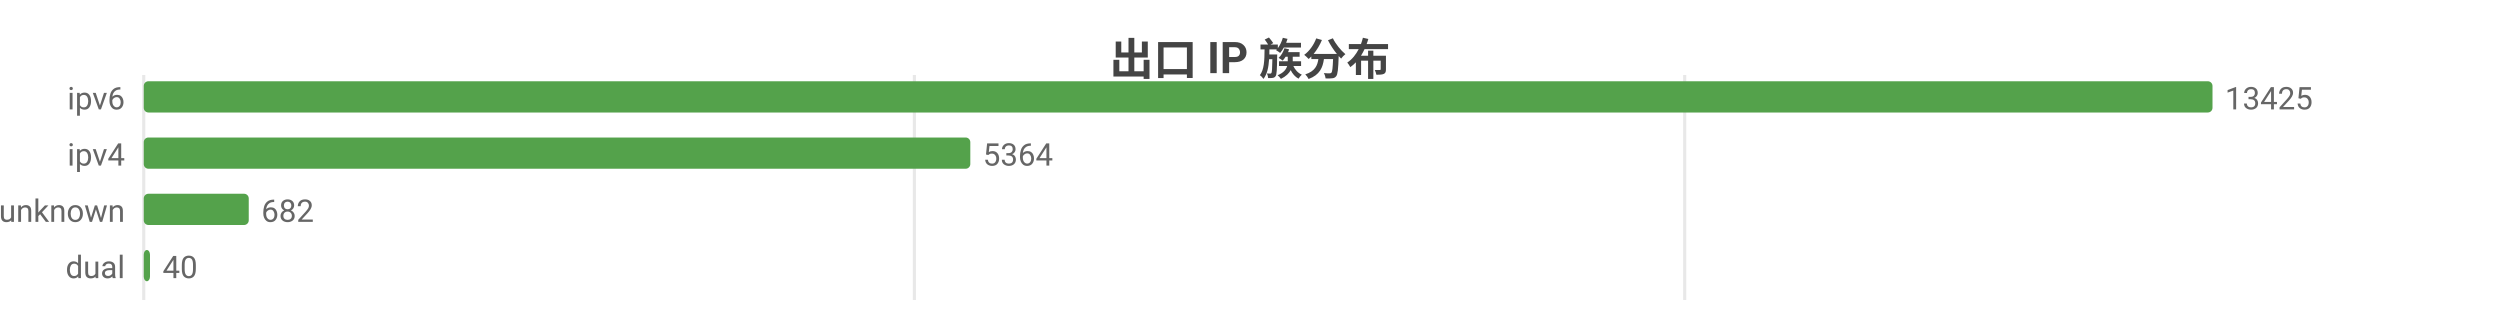
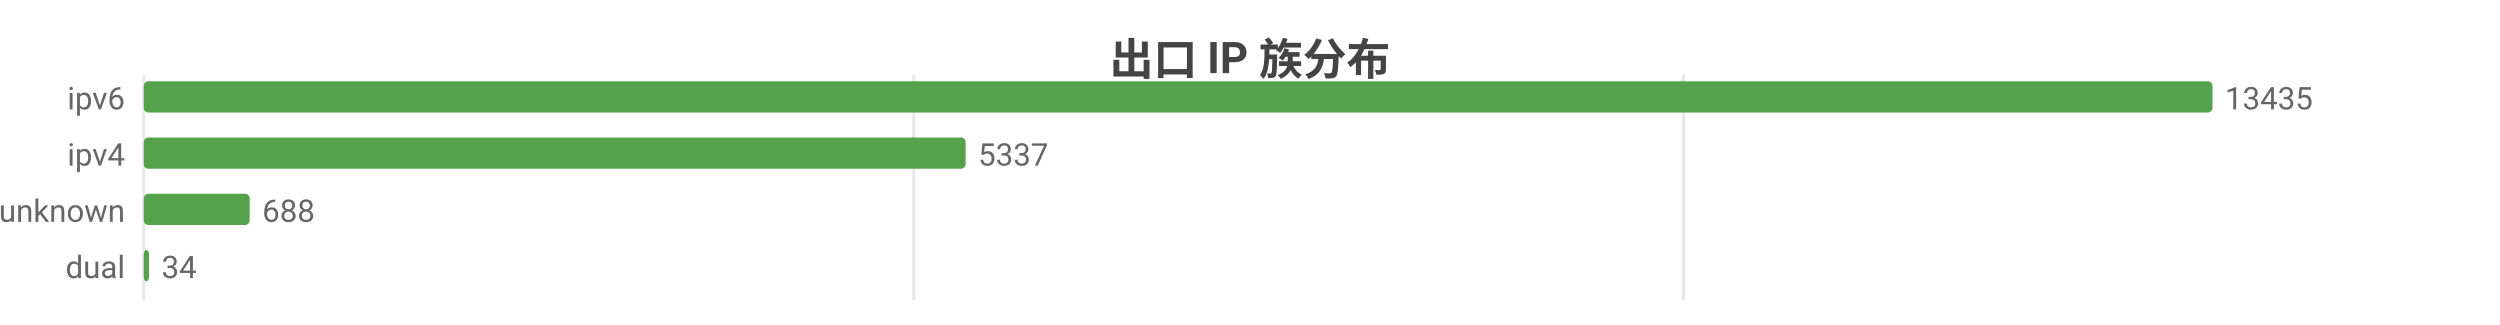
<svg xmlns="http://www.w3.org/2000/svg" width="800" height="104" viewBox="0 0 800 104">
  <rect width="800" height="104" fill="#ffffff" />
  <style>text{font-family:system-ui,-apple-system,'Segoe UI',Roboto,'PingFang SC','Microsoft YaHei','Noto Sans CJK SC',sans-serif}.g{stroke:#e8e8e8;stroke-width:1}.a{stroke:#999;stroke-width:1}.t{font-size:10px;fill:#666}.m{font-size:10px;text-anchor:middle;fill:#666}.e{font-size:10px;text-anchor:end;fill:#666}.l{font-size:11px;fill:#333}.tt{font-size:14px;font-weight:600;text-anchor:middle;fill:#444}.em{font-size:13px;text-anchor:middle;fill:#999}</style>
  <text class="tt" x="400.0" y="24">出口 IP 族分布</text>
  <line class="g" x1="46" y1="24" x2="46" y2="96" />
-   <line class="g" x1="292.6" y1="24" x2="292.6" y2="96" />
-   <line class="g" x1="539.1" y1="24" x2="539.1" y2="96" />
+   <line class="g" x1="292.4" y1="24" x2="292.4" y2="96" />
+   <line class="g" x1="538.7" y1="24" x2="538.7" y2="96" />
  <text class="e" x="40" y="35">ipv6</text>
  <rect x="46" y="26" width="662" height="10" fill="#54a24b" rx="1.5" />
-   <text class="t" x="712" y="35">13425</text>
+   <text class="t" x="712" y="35">13435</text>
  <text class="e" x="40" y="53">ipv4</text>
-   <rect x="46" y="44" width="264.5" height="10" fill="#54a24b" rx="1.5" />
-   <text class="t" x="314.5" y="53">5364</text>
+   <rect x="46" y="44" width="263.0" height="10" fill="#54a24b" rx="1.5" />
+   <text class="t" x="313.0" y="53">5337</text>
  <text class="e" x="40" y="71">unknown</text>
-   <rect x="46" y="62" width="33.6" height="10" fill="#54a24b" rx="1.5" />
-   <text class="t" x="83.6" y="71">682</text>
+   <rect x="46" y="62" width="33.9" height="10" fill="#54a24b" rx="1.5" />
+   <text class="t" x="83.9" y="71">688</text>
  <text class="e" x="40" y="89">dual</text>
-   <rect x="46" y="80" width="2.0" height="10" fill="#54a24b" rx="1.5" />
-   <text class="t" x="52.0" y="89">40</text>
+   <rect x="46" y="80" width="1.7" height="10" fill="#54a24b" rx="1.5" />
+   <text class="t" x="51.7" y="89">34</text>
</svg>
